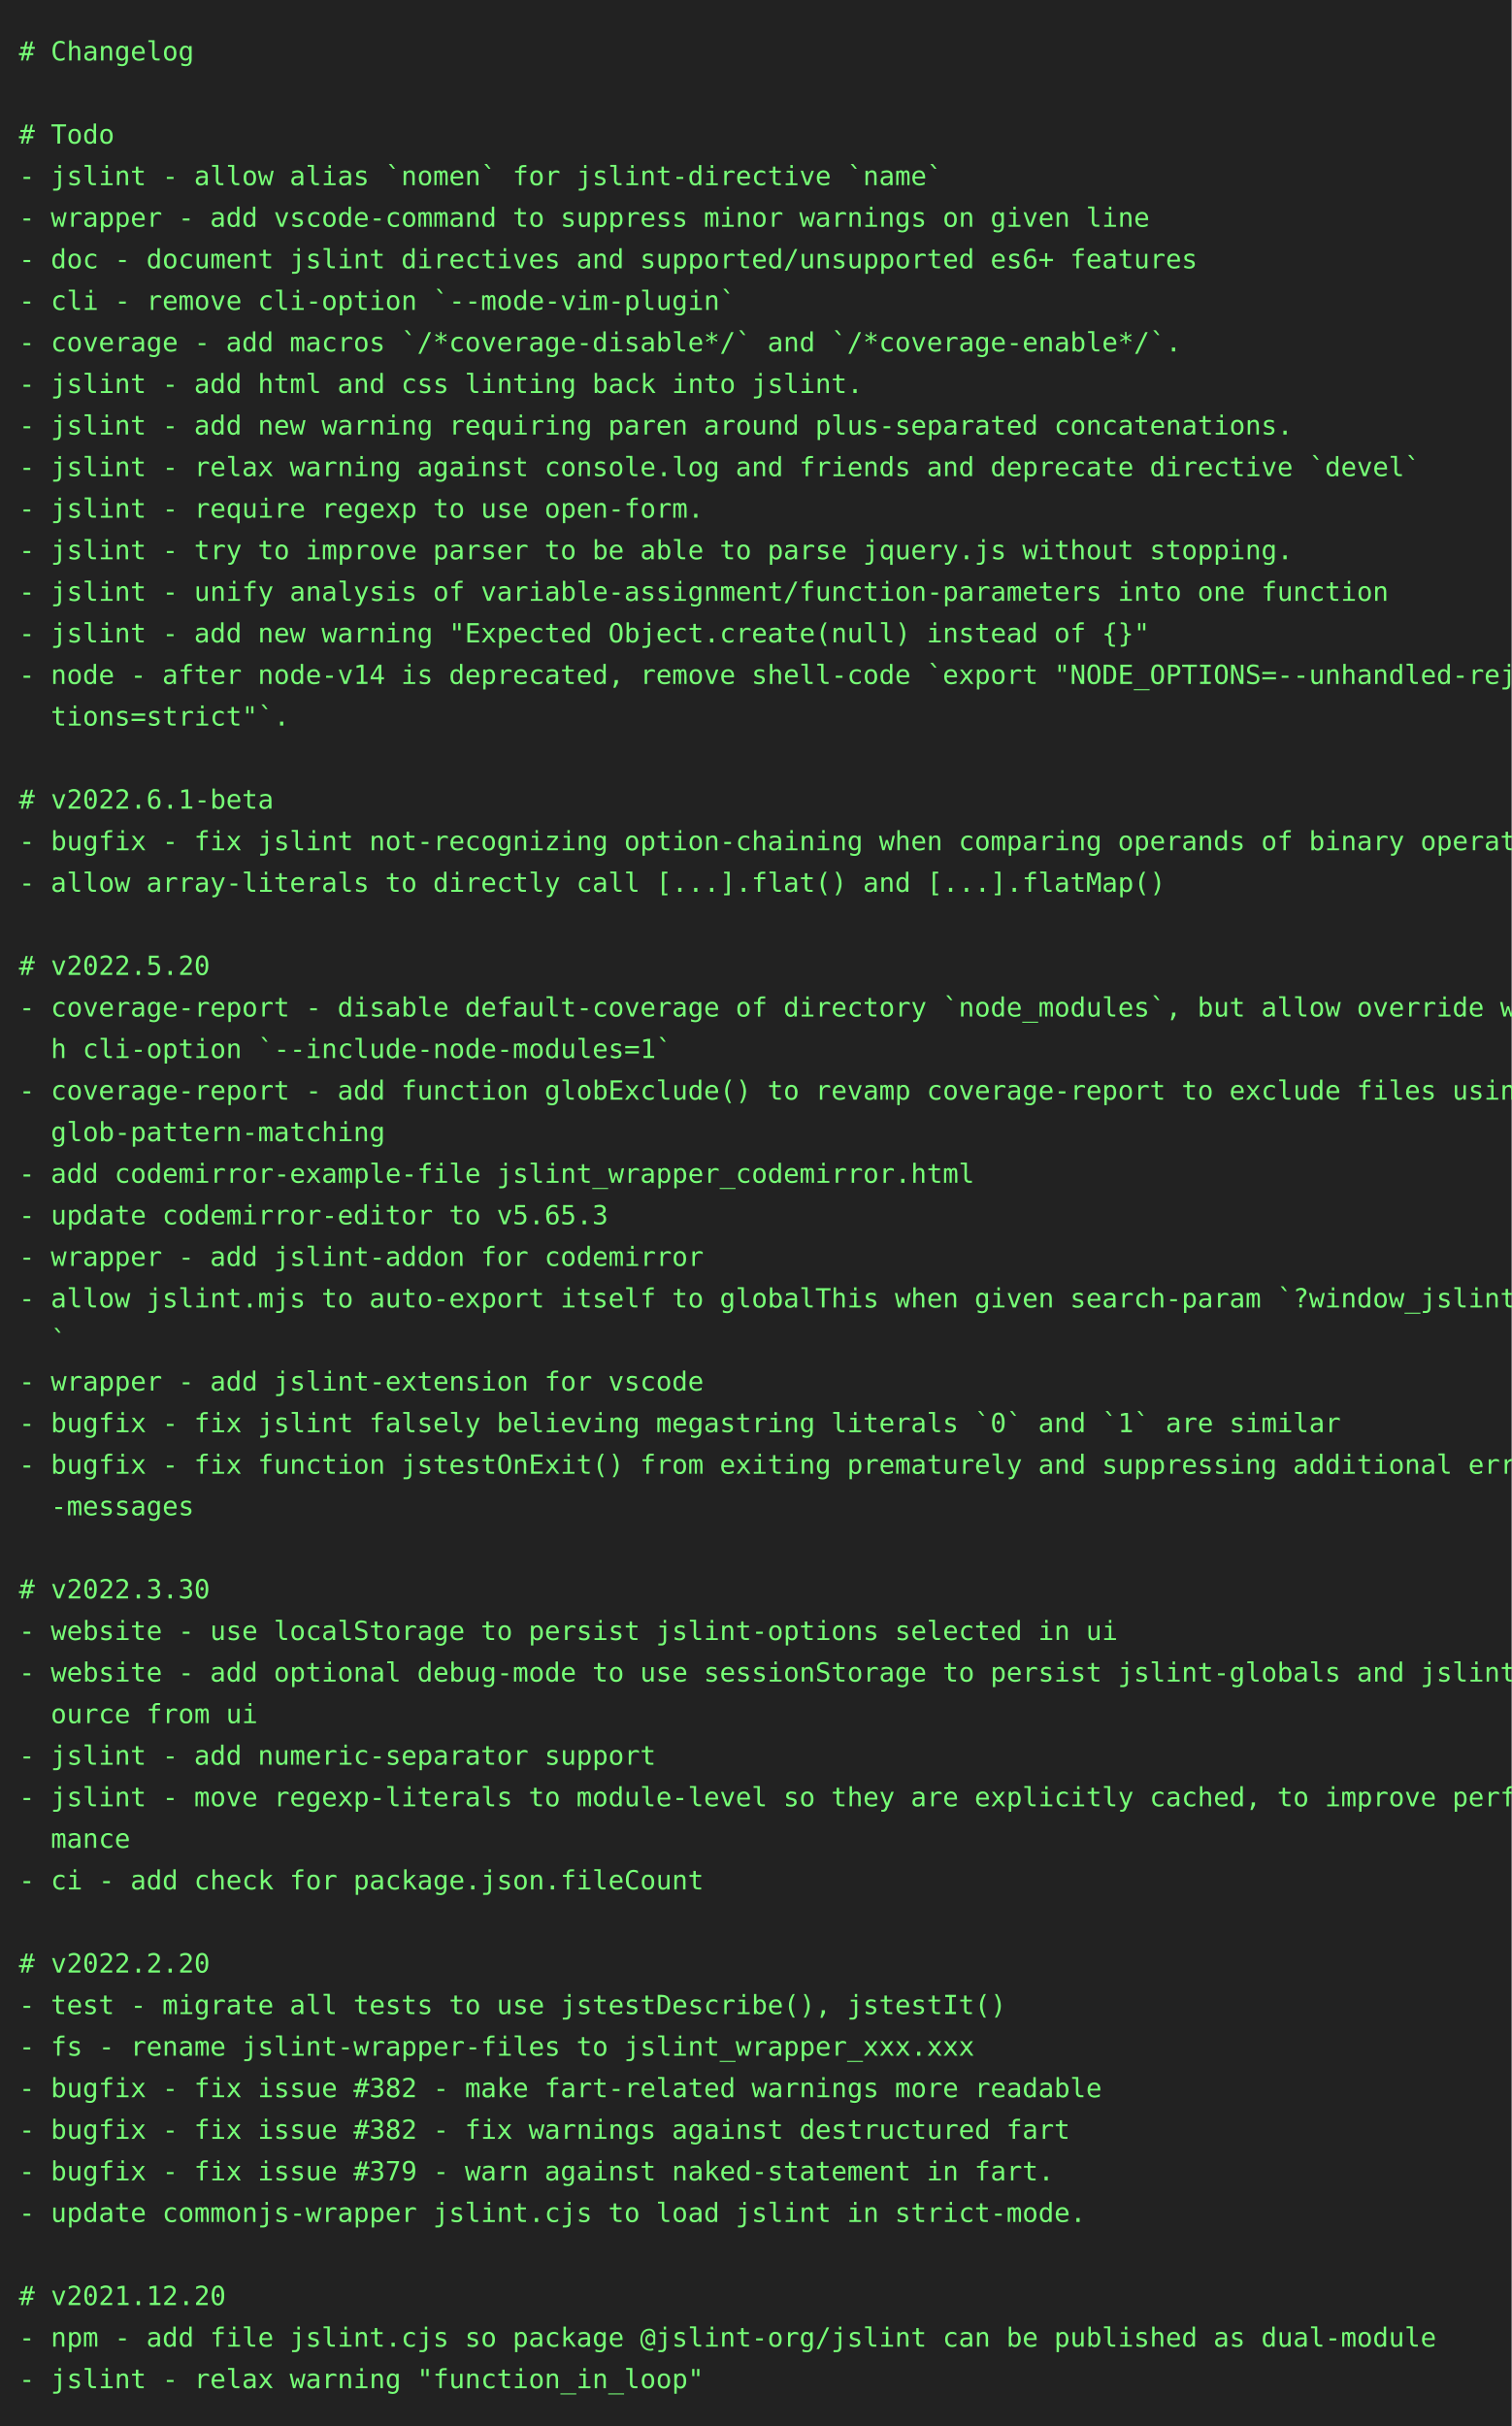
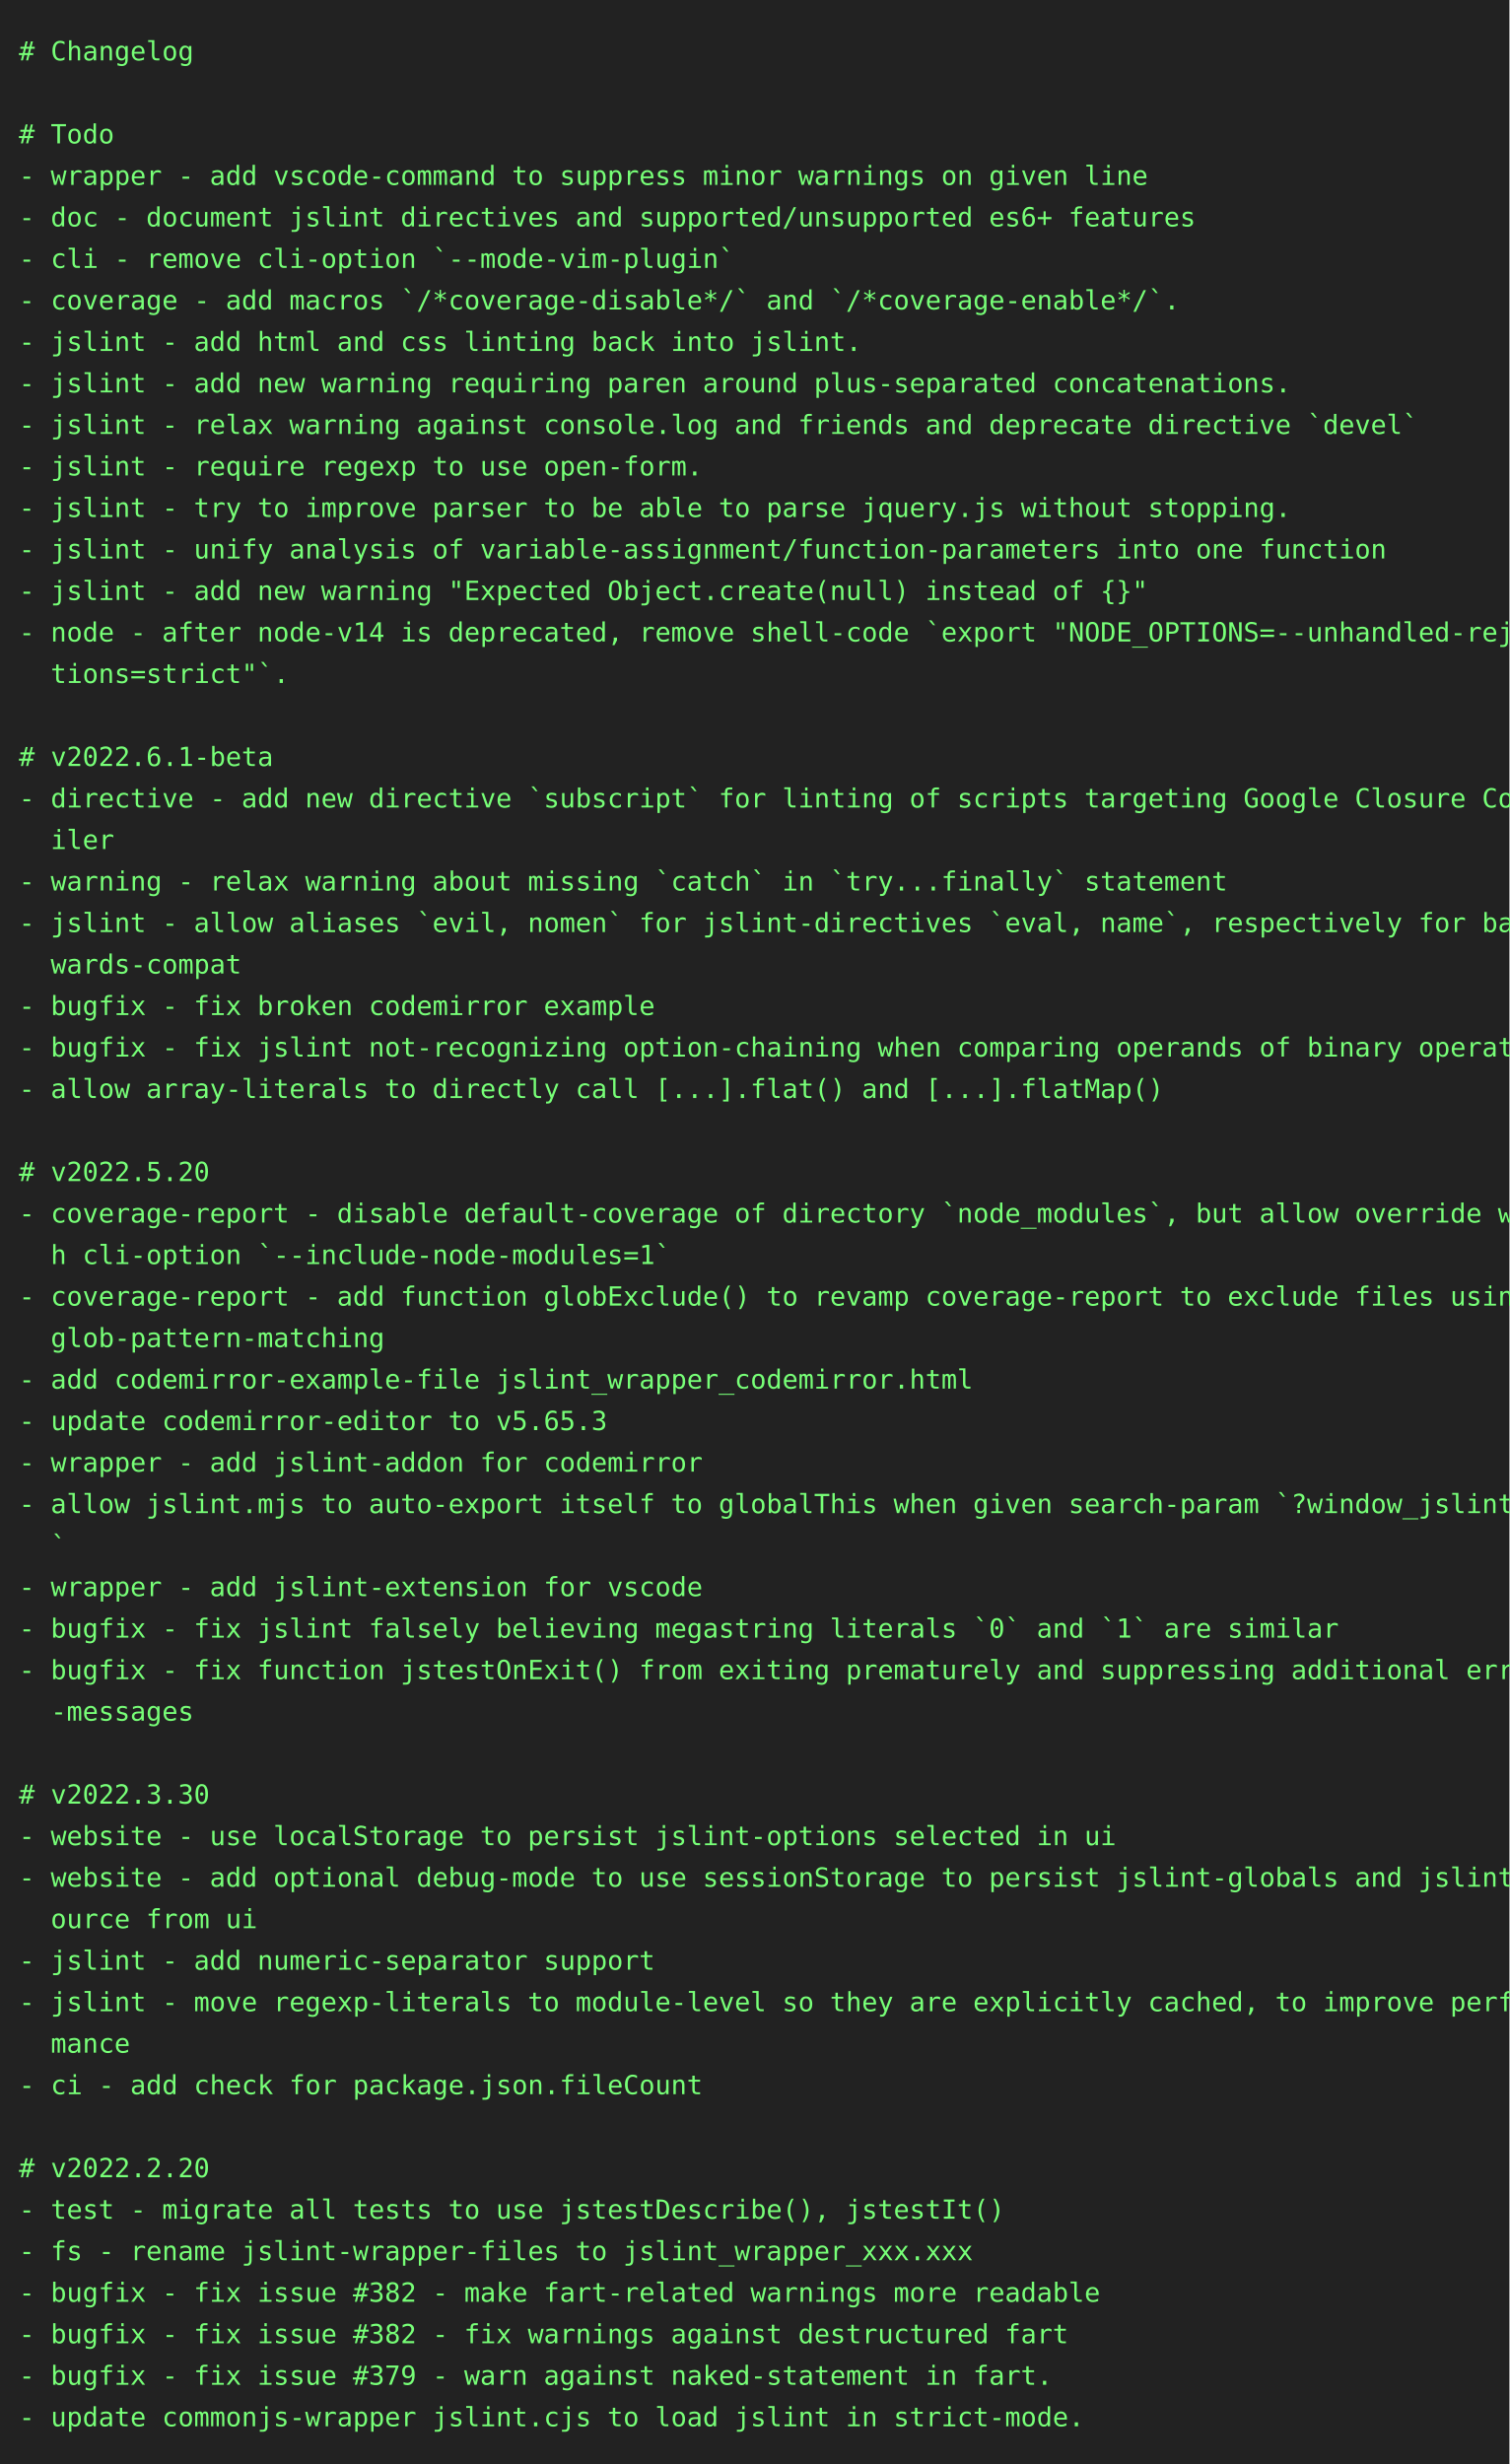
- <svg xmlns="http://www.w3.org/2000/svg" height="1284" width="800">
-   <rect height="1284" fill="#222" width="800" />
+ <svg xmlns="http://www.w3.org/2000/svg" height="1306" width="800">
+   <rect height="1306" fill="#222" width="800" />
  <text fill="#7f7" font-family="consolas, menlo, monospace" font-size="14" xml:space="preserve">
    <tspan lengthAdjust="spacingAndGlyphs" textLength="768" x="10" y="32"># Changelog                                                                                      </tspan>
    <tspan lengthAdjust="spacingAndGlyphs" textLength="768" x="10" y="54">                                                                                                 </tspan>
    <tspan lengthAdjust="spacingAndGlyphs" textLength="768" x="10" y="76"># Todo                                                                                           </tspan>
-     <tspan lengthAdjust="spacingAndGlyphs" textLength="768" x="10" y="98">- jslint - allow alias `nomen` for jslint-directive `name`                                       </tspan>
-     <tspan lengthAdjust="spacingAndGlyphs" textLength="768" x="10" y="120">- wrapper - add vscode-command to suppress minor warnings on given line                          </tspan>
-     <tspan lengthAdjust="spacingAndGlyphs" textLength="768" x="10" y="142">- doc - document jslint directives and supported/unsupported es6+ features                       </tspan>
-     <tspan lengthAdjust="spacingAndGlyphs" textLength="768" x="10" y="164">- cli - remove cli-option `--mode-vim-plugin`                                                    </tspan>
-     <tspan lengthAdjust="spacingAndGlyphs" textLength="768" x="10" y="186">- coverage - add macros `/*coverage-disable*/` and `/*coverage-enable*/`.                        </tspan>
-     <tspan lengthAdjust="spacingAndGlyphs" textLength="768" x="10" y="208">- jslint - add html and css linting back into jslint.                                            </tspan>
-     <tspan lengthAdjust="spacingAndGlyphs" textLength="768" x="10" y="230">- jslint - add new warning requiring paren around plus-separated concatenations.                 </tspan>
-     <tspan lengthAdjust="spacingAndGlyphs" textLength="768" x="10" y="252">- jslint - relax warning against console.log and friends and deprecate directive `devel`         </tspan>
-     <tspan lengthAdjust="spacingAndGlyphs" textLength="768" x="10" y="274">- jslint - require regexp to use open-form.                                                      </tspan>
-     <tspan lengthAdjust="spacingAndGlyphs" textLength="768" x="10" y="296">- jslint - try to improve parser to be able to parse jquery.js without stopping.                 </tspan>
-     <tspan lengthAdjust="spacingAndGlyphs" textLength="768" x="10" y="318">- jslint - unify analysis of variable-assignment/function-parameters into one function           </tspan>
-     <tspan lengthAdjust="spacingAndGlyphs" textLength="768" x="10" y="340">- jslint - add new warning "Expected Object.create(null) instead of {}"                          </tspan>
-     <tspan lengthAdjust="spacingAndGlyphs" textLength="768" x="10" y="362">- node - after node-v14 is deprecated, remove shell-code `export "NODE_OPTIONS=--unhandled-rejec\</tspan>
-     <tspan lengthAdjust="spacingAndGlyphs" textLength="768" x="10" y="384">  tions=strict"`.                                                                                </tspan>
-     <tspan lengthAdjust="spacingAndGlyphs" textLength="768" x="10" y="406">                                                                                                 </tspan>
-     <tspan lengthAdjust="spacingAndGlyphs" textLength="768" x="10" y="428"># v2022.6.1-beta                                                                                 </tspan>
-     <tspan lengthAdjust="spacingAndGlyphs" textLength="768" x="10" y="450">- bugfix - fix jslint not-recognizing option-chaining when comparing operands of binary operator </tspan>
-     <tspan lengthAdjust="spacingAndGlyphs" textLength="768" x="10" y="472">- allow array-literals to directly call [...].flat() and [...].flatMap()                         </tspan>
-     <tspan lengthAdjust="spacingAndGlyphs" textLength="768" x="10" y="494">                                                                                                 </tspan>
-     <tspan lengthAdjust="spacingAndGlyphs" textLength="768" x="10" y="516"># v2022.5.20                                                                                     </tspan>
-     <tspan lengthAdjust="spacingAndGlyphs" textLength="768" x="10" y="538">- coverage-report - disable default-coverage of directory `node_modules`, but allow override wit\</tspan>
-     <tspan lengthAdjust="spacingAndGlyphs" textLength="768" x="10" y="560">  h cli-option `--include-node-modules=1`                                                        </tspan>
-     <tspan lengthAdjust="spacingAndGlyphs" textLength="768" x="10" y="582">- coverage-report - add function globExclude() to revamp coverage-report to exclude files using \</tspan>
-     <tspan lengthAdjust="spacingAndGlyphs" textLength="768" x="10" y="604">  glob-pattern-matching                                                                          </tspan>
-     <tspan lengthAdjust="spacingAndGlyphs" textLength="768" x="10" y="626">- add codemirror-example-file jslint_wrapper_codemirror.html                                     </tspan>
-     <tspan lengthAdjust="spacingAndGlyphs" textLength="768" x="10" y="648">- update codemirror-editor to v5.65.3                                                            </tspan>
-     <tspan lengthAdjust="spacingAndGlyphs" textLength="768" x="10" y="670">- wrapper - add jslint-addon for codemirror                                                      </tspan>
-     <tspan lengthAdjust="spacingAndGlyphs" textLength="768" x="10" y="692">- allow jslint.mjs to auto-export itself to globalThis when given search-param `?window_jslint=1\</tspan>
-     <tspan lengthAdjust="spacingAndGlyphs" textLength="768" x="10" y="714">  `                                                                                              </tspan>
-     <tspan lengthAdjust="spacingAndGlyphs" textLength="768" x="10" y="736">- wrapper - add jslint-extension for vscode                                                      </tspan>
-     <tspan lengthAdjust="spacingAndGlyphs" textLength="768" x="10" y="758">- bugfix - fix jslint falsely believing megastring literals `0` and `1` are similar              </tspan>
-     <tspan lengthAdjust="spacingAndGlyphs" textLength="768" x="10" y="780">- bugfix - fix function jstestOnExit() from exiting prematurely and suppressing additional error\</tspan>
-     <tspan lengthAdjust="spacingAndGlyphs" textLength="768" x="10" y="802">  -messages                                                                                      </tspan>
-     <tspan lengthAdjust="spacingAndGlyphs" textLength="768" x="10" y="824">                                                                                                 </tspan>
-     <tspan lengthAdjust="spacingAndGlyphs" textLength="768" x="10" y="846"># v2022.3.30                                                                                     </tspan>
-     <tspan lengthAdjust="spacingAndGlyphs" textLength="768" x="10" y="868">- website - use localStorage to persist jslint-options selected in ui                            </tspan>
-     <tspan lengthAdjust="spacingAndGlyphs" textLength="768" x="10" y="890">- website - add optional debug-mode to use sessionStorage to persist jslint-globals and jslint-s\</tspan>
-     <tspan lengthAdjust="spacingAndGlyphs" textLength="768" x="10" y="912">  ource from ui                                                                                  </tspan>
-     <tspan lengthAdjust="spacingAndGlyphs" textLength="768" x="10" y="934">- jslint - add numeric-separator support                                                         </tspan>
-     <tspan lengthAdjust="spacingAndGlyphs" textLength="768" x="10" y="956">- jslint - move regexp-literals to module-level so they are explicitly cached, to improve perfor\</tspan>
-     <tspan lengthAdjust="spacingAndGlyphs" textLength="768" x="10" y="978">  mance                                                                                          </tspan>
-     <tspan lengthAdjust="spacingAndGlyphs" textLength="768" x="10" y="1000">- ci - add check for package.json.fileCount                                                      </tspan>
-     <tspan lengthAdjust="spacingAndGlyphs" textLength="768" x="10" y="1022">                                                                                                 </tspan>
-     <tspan lengthAdjust="spacingAndGlyphs" textLength="768" x="10" y="1044"># v2022.2.20                                                                                     </tspan>
-     <tspan lengthAdjust="spacingAndGlyphs" textLength="768" x="10" y="1066">- test - migrate all tests to use jstestDescribe(), jstestIt()                                   </tspan>
-     <tspan lengthAdjust="spacingAndGlyphs" textLength="768" x="10" y="1088">- fs - rename jslint-wrapper-files to jslint_wrapper_xxx.xxx                                     </tspan>
-     <tspan lengthAdjust="spacingAndGlyphs" textLength="768" x="10" y="1110">- bugfix - fix issue #382 - make fart-related warnings more readable                             </tspan>
-     <tspan lengthAdjust="spacingAndGlyphs" textLength="768" x="10" y="1132">- bugfix - fix issue #382 - fix warnings against destructured fart                               </tspan>
-     <tspan lengthAdjust="spacingAndGlyphs" textLength="768" x="10" y="1154">- bugfix - fix issue #379 - warn against naked-statement in fart.                                </tspan>
-     <tspan lengthAdjust="spacingAndGlyphs" textLength="768" x="10" y="1176">- update commonjs-wrapper jslint.cjs to load jslint in strict-mode.                              </tspan>
-     <tspan lengthAdjust="spacingAndGlyphs" textLength="768" x="10" y="1198">                                                                                                 </tspan>
-     <tspan lengthAdjust="spacingAndGlyphs" textLength="768" x="10" y="1220"># v2021.12.20                                                                                    </tspan>
-     <tspan lengthAdjust="spacingAndGlyphs" textLength="768" x="10" y="1242">- npm - add file jslint.cjs so package @jslint-org/jslint can be published as dual-module        </tspan>
-     <tspan lengthAdjust="spacingAndGlyphs" textLength="768" x="10" y="1264">- jslint - relax warning "function_in_loop"                                                      </tspan>
+     <tspan lengthAdjust="spacingAndGlyphs" textLength="768" x="10" y="98">- wrapper - add vscode-command to suppress minor warnings on given line                          </tspan>
+     <tspan lengthAdjust="spacingAndGlyphs" textLength="768" x="10" y="120">- doc - document jslint directives and supported/unsupported es6+ features                       </tspan>
+     <tspan lengthAdjust="spacingAndGlyphs" textLength="768" x="10" y="142">- cli - remove cli-option `--mode-vim-plugin`                                                    </tspan>
+     <tspan lengthAdjust="spacingAndGlyphs" textLength="768" x="10" y="164">- coverage - add macros `/*coverage-disable*/` and `/*coverage-enable*/`.                        </tspan>
+     <tspan lengthAdjust="spacingAndGlyphs" textLength="768" x="10" y="186">- jslint - add html and css linting back into jslint.                                            </tspan>
+     <tspan lengthAdjust="spacingAndGlyphs" textLength="768" x="10" y="208">- jslint - add new warning requiring paren around plus-separated concatenations.                 </tspan>
+     <tspan lengthAdjust="spacingAndGlyphs" textLength="768" x="10" y="230">- jslint - relax warning against console.log and friends and deprecate directive `devel`         </tspan>
+     <tspan lengthAdjust="spacingAndGlyphs" textLength="768" x="10" y="252">- jslint - require regexp to use open-form.                                                      </tspan>
+     <tspan lengthAdjust="spacingAndGlyphs" textLength="768" x="10" y="274">- jslint - try to improve parser to be able to parse jquery.js without stopping.                 </tspan>
+     <tspan lengthAdjust="spacingAndGlyphs" textLength="768" x="10" y="296">- jslint - unify analysis of variable-assignment/function-parameters into one function           </tspan>
+     <tspan lengthAdjust="spacingAndGlyphs" textLength="768" x="10" y="318">- jslint - add new warning "Expected Object.create(null) instead of {}"                          </tspan>
+     <tspan lengthAdjust="spacingAndGlyphs" textLength="768" x="10" y="340">- node - after node-v14 is deprecated, remove shell-code `export "NODE_OPTIONS=--unhandled-rejec\</tspan>
+     <tspan lengthAdjust="spacingAndGlyphs" textLength="768" x="10" y="362">  tions=strict"`.                                                                                </tspan>
+     <tspan lengthAdjust="spacingAndGlyphs" textLength="768" x="10" y="384">                                                                                                 </tspan>
+     <tspan lengthAdjust="spacingAndGlyphs" textLength="768" x="10" y="406"># v2022.6.1-beta                                                                                 </tspan>
+     <tspan lengthAdjust="spacingAndGlyphs" textLength="768" x="10" y="428">- directive - add new directive `subscript` for linting of scripts targeting Google Closure Comp\</tspan>
+     <tspan lengthAdjust="spacingAndGlyphs" textLength="768" x="10" y="450">  iler                                                                                           </tspan>
+     <tspan lengthAdjust="spacingAndGlyphs" textLength="768" x="10" y="472">- warning - relax warning about missing `catch` in `try...finally` statement                     </tspan>
+     <tspan lengthAdjust="spacingAndGlyphs" textLength="768" x="10" y="494">- jslint - allow aliases `evil, nomen` for jslint-directives `eval, name`, respectively for back\</tspan>
+     <tspan lengthAdjust="spacingAndGlyphs" textLength="768" x="10" y="516">  wards-compat                                                                                   </tspan>
+     <tspan lengthAdjust="spacingAndGlyphs" textLength="768" x="10" y="538">- bugfix - fix broken codemirror example                                                         </tspan>
+     <tspan lengthAdjust="spacingAndGlyphs" textLength="768" x="10" y="560">- bugfix - fix jslint not-recognizing option-chaining when comparing operands of binary operator </tspan>
+     <tspan lengthAdjust="spacingAndGlyphs" textLength="768" x="10" y="582">- allow array-literals to directly call [...].flat() and [...].flatMap()                         </tspan>
+     <tspan lengthAdjust="spacingAndGlyphs" textLength="768" x="10" y="604">                                                                                                 </tspan>
+     <tspan lengthAdjust="spacingAndGlyphs" textLength="768" x="10" y="626"># v2022.5.20                                                                                     </tspan>
+     <tspan lengthAdjust="spacingAndGlyphs" textLength="768" x="10" y="648">- coverage-report - disable default-coverage of directory `node_modules`, but allow override wit\</tspan>
+     <tspan lengthAdjust="spacingAndGlyphs" textLength="768" x="10" y="670">  h cli-option `--include-node-modules=1`                                                        </tspan>
+     <tspan lengthAdjust="spacingAndGlyphs" textLength="768" x="10" y="692">- coverage-report - add function globExclude() to revamp coverage-report to exclude files using \</tspan>
+     <tspan lengthAdjust="spacingAndGlyphs" textLength="768" x="10" y="714">  glob-pattern-matching                                                                          </tspan>
+     <tspan lengthAdjust="spacingAndGlyphs" textLength="768" x="10" y="736">- add codemirror-example-file jslint_wrapper_codemirror.html                                     </tspan>
+     <tspan lengthAdjust="spacingAndGlyphs" textLength="768" x="10" y="758">- update codemirror-editor to v5.65.3                                                            </tspan>
+     <tspan lengthAdjust="spacingAndGlyphs" textLength="768" x="10" y="780">- wrapper - add jslint-addon for codemirror                                                      </tspan>
+     <tspan lengthAdjust="spacingAndGlyphs" textLength="768" x="10" y="802">- allow jslint.mjs to auto-export itself to globalThis when given search-param `?window_jslint=1\</tspan>
+     <tspan lengthAdjust="spacingAndGlyphs" textLength="768" x="10" y="824">  `                                                                                              </tspan>
+     <tspan lengthAdjust="spacingAndGlyphs" textLength="768" x="10" y="846">- wrapper - add jslint-extension for vscode                                                      </tspan>
+     <tspan lengthAdjust="spacingAndGlyphs" textLength="768" x="10" y="868">- bugfix - fix jslint falsely believing megastring literals `0` and `1` are similar              </tspan>
+     <tspan lengthAdjust="spacingAndGlyphs" textLength="768" x="10" y="890">- bugfix - fix function jstestOnExit() from exiting prematurely and suppressing additional error\</tspan>
+     <tspan lengthAdjust="spacingAndGlyphs" textLength="768" x="10" y="912">  -messages                                                                                      </tspan>
+     <tspan lengthAdjust="spacingAndGlyphs" textLength="768" x="10" y="934">                                                                                                 </tspan>
+     <tspan lengthAdjust="spacingAndGlyphs" textLength="768" x="10" y="956"># v2022.3.30                                                                                     </tspan>
+     <tspan lengthAdjust="spacingAndGlyphs" textLength="768" x="10" y="978">- website - use localStorage to persist jslint-options selected in ui                            </tspan>
+     <tspan lengthAdjust="spacingAndGlyphs" textLength="768" x="10" y="1000">- website - add optional debug-mode to use sessionStorage to persist jslint-globals and jslint-s\</tspan>
+     <tspan lengthAdjust="spacingAndGlyphs" textLength="768" x="10" y="1022">  ource from ui                                                                                  </tspan>
+     <tspan lengthAdjust="spacingAndGlyphs" textLength="768" x="10" y="1044">- jslint - add numeric-separator support                                                         </tspan>
+     <tspan lengthAdjust="spacingAndGlyphs" textLength="768" x="10" y="1066">- jslint - move regexp-literals to module-level so they are explicitly cached, to improve perfor\</tspan>
+     <tspan lengthAdjust="spacingAndGlyphs" textLength="768" x="10" y="1088">  mance                                                                                          </tspan>
+     <tspan lengthAdjust="spacingAndGlyphs" textLength="768" x="10" y="1110">- ci - add check for package.json.fileCount                                                      </tspan>
+     <tspan lengthAdjust="spacingAndGlyphs" textLength="768" x="10" y="1132">                                                                                                 </tspan>
+     <tspan lengthAdjust="spacingAndGlyphs" textLength="768" x="10" y="1154"># v2022.2.20                                                                                     </tspan>
+     <tspan lengthAdjust="spacingAndGlyphs" textLength="768" x="10" y="1176">- test - migrate all tests to use jstestDescribe(), jstestIt()                                   </tspan>
+     <tspan lengthAdjust="spacingAndGlyphs" textLength="768" x="10" y="1198">- fs - rename jslint-wrapper-files to jslint_wrapper_xxx.xxx                                     </tspan>
+     <tspan lengthAdjust="spacingAndGlyphs" textLength="768" x="10" y="1220">- bugfix - fix issue #382 - make fart-related warnings more readable                             </tspan>
+     <tspan lengthAdjust="spacingAndGlyphs" textLength="768" x="10" y="1242">- bugfix - fix issue #382 - fix warnings against destructured fart                               </tspan>
+     <tspan lengthAdjust="spacingAndGlyphs" textLength="768" x="10" y="1264">- bugfix - fix issue #379 - warn against naked-statement in fart.                                </tspan>
+     <tspan lengthAdjust="spacingAndGlyphs" textLength="768" x="10" y="1286">- update commonjs-wrapper jslint.cjs to load jslint in strict-mode.                              </tspan>
  </text>
</svg>
